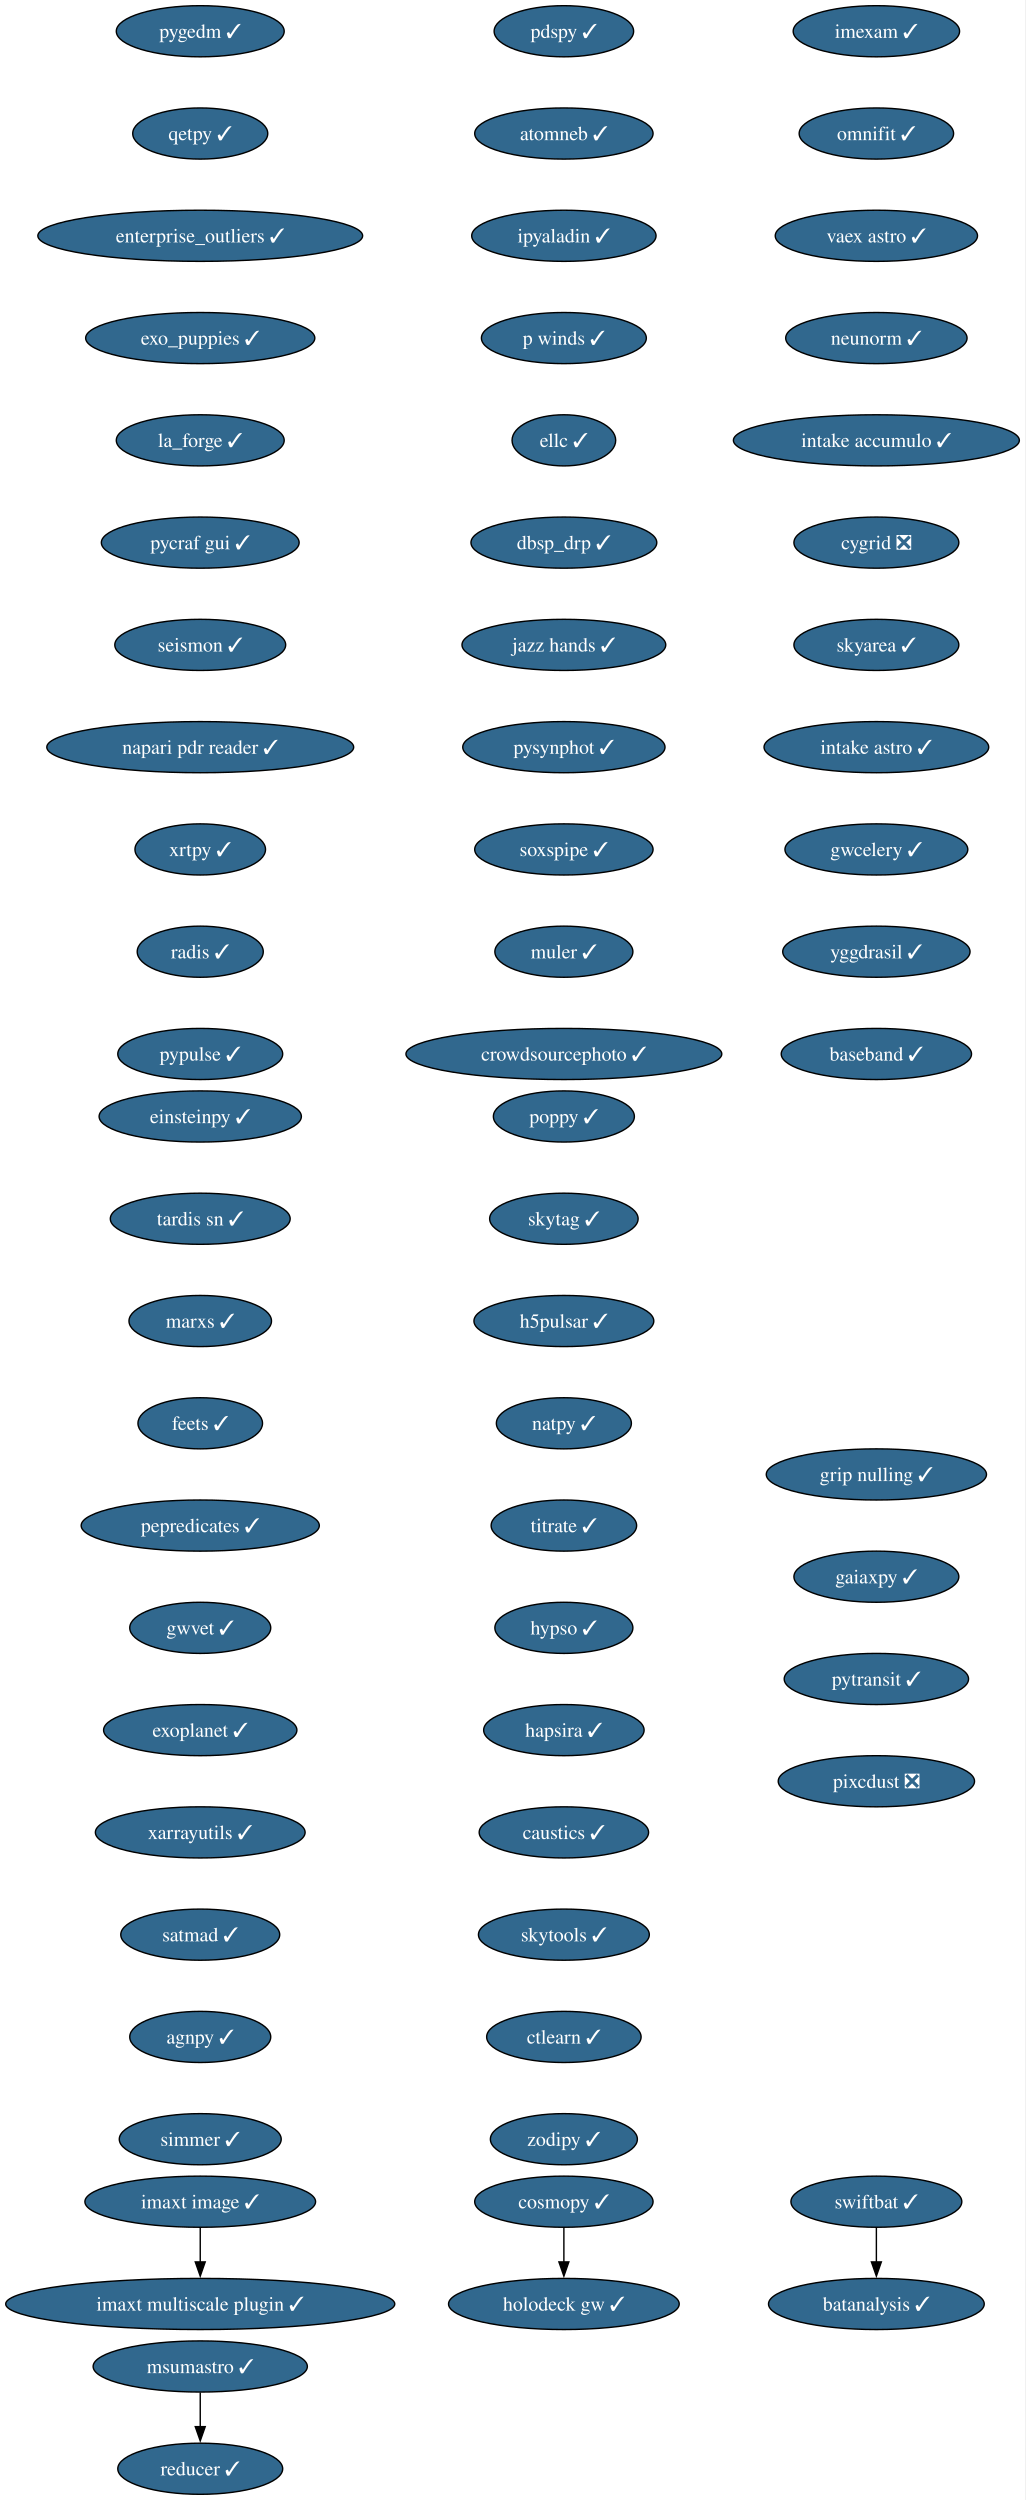
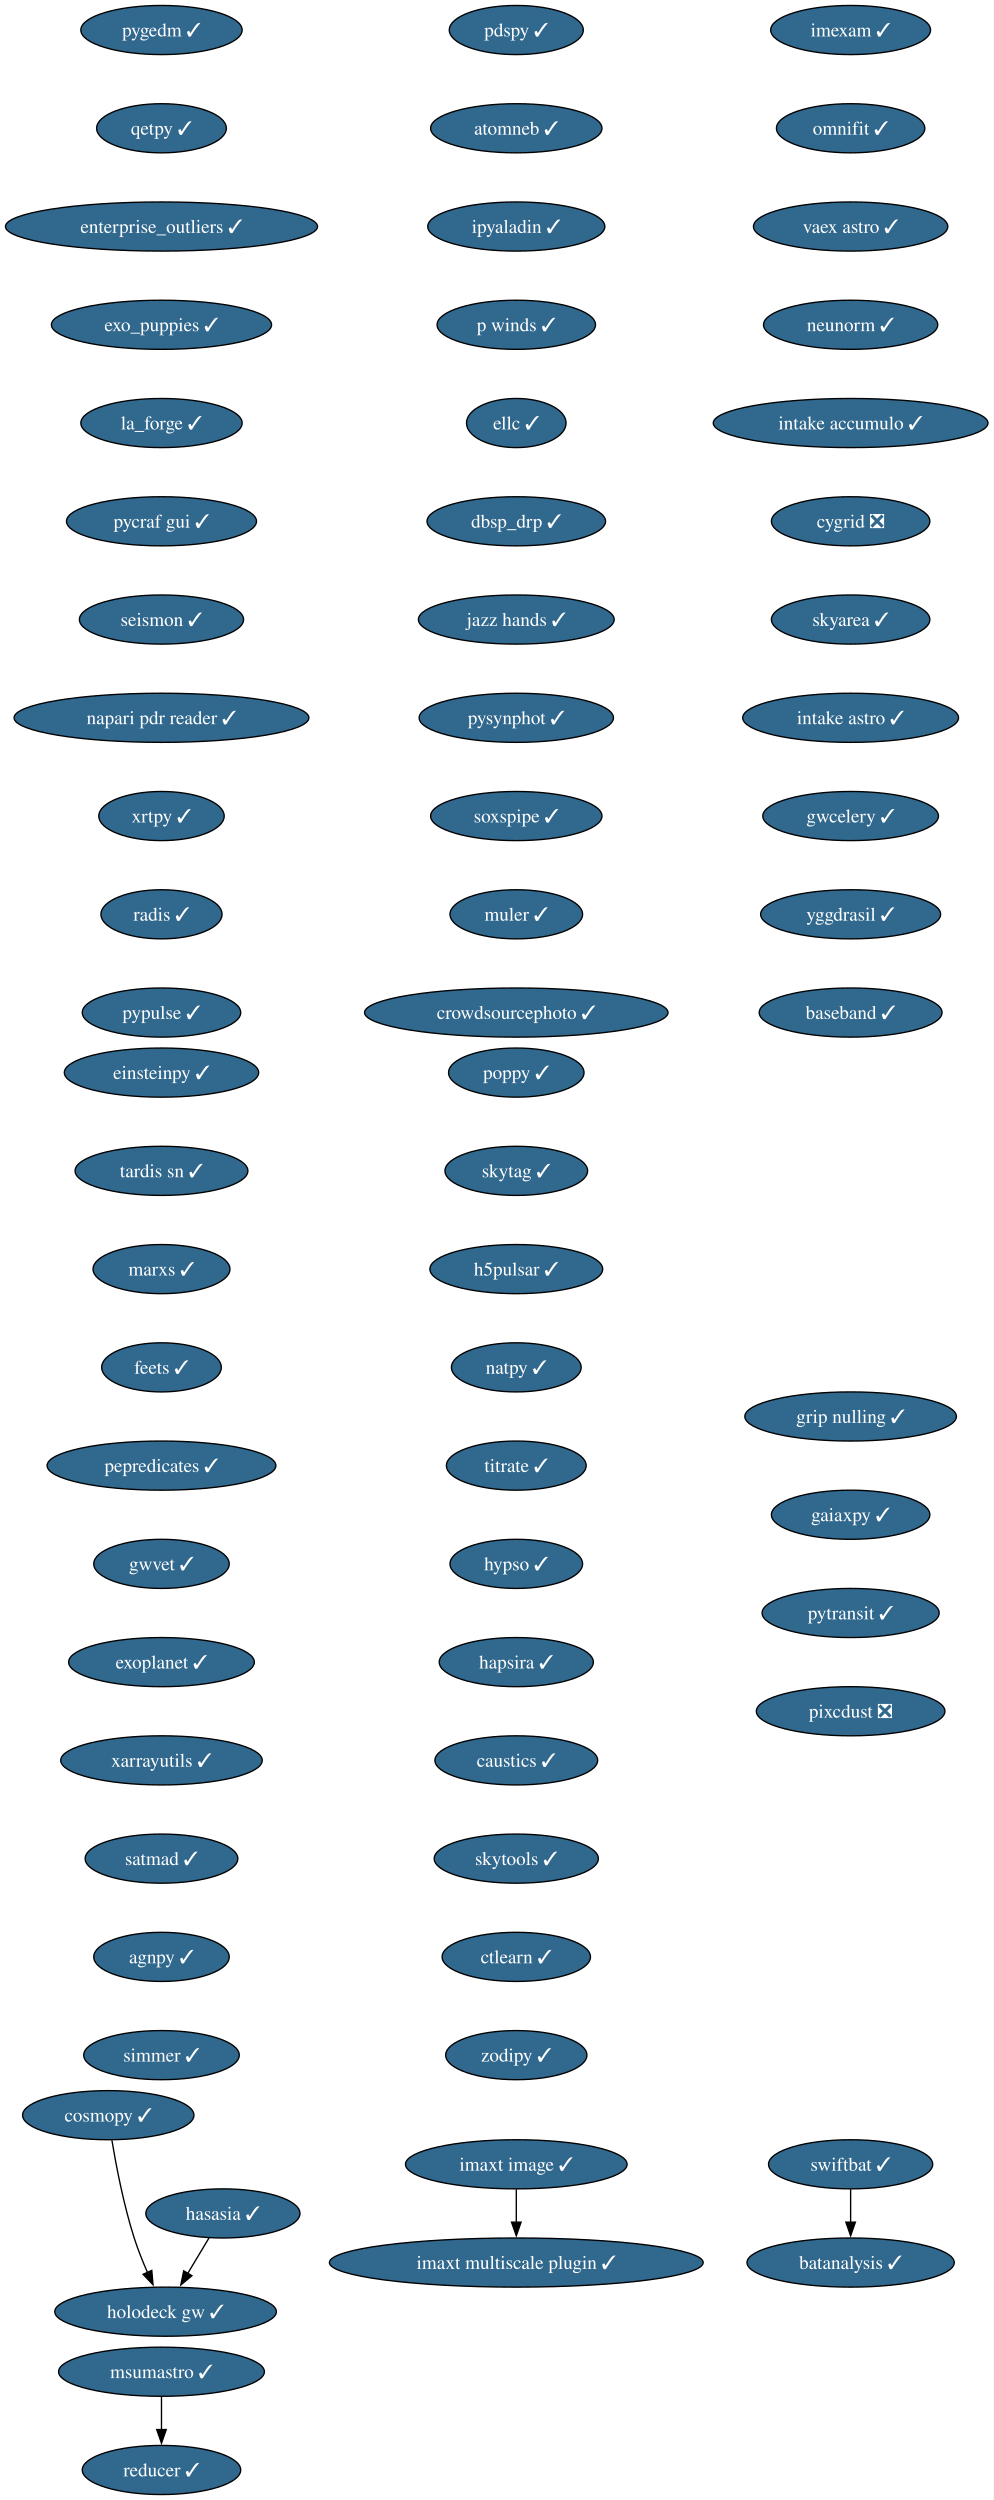
- <svg xmlns="http://www.w3.org/2000/svg" xmlns:xlink="http://www.w3.org/1999/xlink" width="722pt" height="1760pt" viewBox="0.00 0.00 722.00 1760.00">
-   <g id="graph0" class="graph" transform="scale(1 1) rotate(0) translate(4 1756)">
-     <polygon fill="white" stroke="none" points="-4,4 -4,-1756 717.63,-1756 717.63,4 -4,4" />
+ <svg xmlns="http://www.w3.org/2000/svg" xmlns:xlink="http://www.w3.org/1999/xlink" width="728pt" height="1832pt" viewBox="0.00 0.00 728.00 1832.00">
+   <g id="graph0" class="graph" transform="scale(1 1) rotate(0) translate(4 1828)">
+     <polygon fill="white" stroke="none" points="-4,4 -4,-1828 724,-1828 724,4 -4,4" />
    <g id="node1" class="node">
      <g id="a_node1">
        <a xlink:href="https://github.com/conda-forge/imexam-feedstock/pull/17" xlink:title="imexam ✓">
-           <ellipse fill="#31688e" stroke="black" cx="612.97" cy="-1734" rx="58.57" ry="18" />
-           <text xml:space="preserve" text-anchor="middle" x="612.97" y="-1729.33" font-family="Times,serif" font-size="14.00" fill="white">imexam ✓</text>
+           <ellipse fill="#31688e" stroke="black" cx="619.34" cy="-1806" rx="58.57" ry="18" />
+           <text xml:space="preserve" text-anchor="middle" x="619.34" y="-1801.33" font-family="Times,serif" font-size="14.00" fill="white">imexam ✓</text>
        </a>
      </g>
    </g>
    <g id="node2" class="node">
      <g id="a_node2">
        <a xlink:href="https://github.com/conda-forge/omnifit-feedstock/pull/15" xlink:title="omnifit ✓">
-           <ellipse fill="#31688e" stroke="black" cx="612.97" cy="-1662" rx="54.36" ry="18" />
-           <text xml:space="preserve" text-anchor="middle" x="612.97" y="-1657.33" font-family="Times,serif" font-size="14.00" fill="white">omnifit ✓</text>
+           <ellipse fill="#31688e" stroke="black" cx="619.34" cy="-1734" rx="54.36" ry="18" />
+           <text xml:space="preserve" text-anchor="middle" x="619.34" y="-1729.33" font-family="Times,serif" font-size="14.00" fill="white">omnifit ✓</text>
        </a>
      </g>
    </g>
    <g id="node5" class="node">
      <g id="a_node5">
        <a xlink:href="https://github.com/conda-forge/vaex-astro-feedstock/pull/23" xlink:title="vaex astro ✓">
-           <ellipse fill="#31688e" stroke="black" cx="612.97" cy="-1590" rx="71.2" ry="18" />
-           <text xml:space="preserve" text-anchor="middle" x="612.97" y="-1585.33" font-family="Times,serif" font-size="14.00" fill="white">vaex astro ✓</text>
+           <ellipse fill="#31688e" stroke="black" cx="619.34" cy="-1662" rx="71.2" ry="18" />
+           <text xml:space="preserve" text-anchor="middle" x="619.34" y="-1657.33" font-family="Times,serif" font-size="14.00" fill="white">vaex astro ✓</text>
        </a>
      </g>
    </g>
    <g id="node3" class="node">
      <g id="a_node3">
        <a xlink:href="https://github.com/conda-forge/msumastro-feedstock/pull/25" xlink:title="msumastro ✓">
-           <ellipse fill="#31688e" stroke="black" cx="136.97" cy="-90" rx="75.41" ry="18" />
-           <text xml:space="preserve" text-anchor="middle" x="136.97" y="-85.33" font-family="Times,serif" font-size="14.00" fill="white">msumastro ✓</text>
+           <ellipse fill="#31688e" stroke="black" cx="114.34" cy="-90" rx="75.41" ry="18" />
+           <text xml:space="preserve" text-anchor="middle" x="114.34" y="-85.33" font-family="Times,serif" font-size="14.00" fill="white">msumastro ✓</text>
        </a>
      </g>
    </g>
    <g id="node4" class="node">
      <g id="a_node4">
        <a xlink:href="https://github.com/conda-forge/reducer-feedstock/pull/13" xlink:title="reducer ✓">
-           <ellipse fill="#31688e" stroke="black" cx="136.97" cy="-18" rx="58.05" ry="18" />
-           <text xml:space="preserve" text-anchor="middle" x="136.97" y="-13.32" font-family="Times,serif" font-size="14.00" fill="white">reducer ✓</text>
+           <ellipse fill="#31688e" stroke="black" cx="114.34" cy="-18" rx="58.05" ry="18" />
+           <text xml:space="preserve" text-anchor="middle" x="114.34" y="-13.32" font-family="Times,serif" font-size="14.00" fill="white">reducer ✓</text>
        </a>
      </g>
    </g>
    <g id="edge2" class="edge">
-       <path fill="none" stroke="black" d="M136.97,-71.7C136.97,-64.41 136.97,-55.73 136.97,-47.54" />
-       <polygon fill="black" stroke="black" points="140.47,-47.62 136.97,-37.62 133.47,-47.62 140.47,-47.62" />
+       <path fill="none" stroke="black" d="M114.34,-71.7C114.34,-64.41 114.34,-55.73 114.34,-47.54" />
+       <polygon fill="black" stroke="black" points="117.84,-47.62 114.34,-37.62 110.84,-47.62 117.84,-47.62" />
    </g>
    <g id="node6" class="node">
      <g id="a_node6">
        <a xlink:href="https://github.com/conda-forge/neunorm-feedstock/pull/6" xlink:title="neunorm ✓">
-           <ellipse fill="#31688e" stroke="black" cx="612.97" cy="-1518" rx="63.84" ry="18" />
-           <text xml:space="preserve" text-anchor="middle" x="612.97" y="-1513.33" font-family="Times,serif" font-size="14.00" fill="white">neunorm ✓</text>
+           <ellipse fill="#31688e" stroke="black" cx="619.34" cy="-1590" rx="63.84" ry="18" />
+           <text xml:space="preserve" text-anchor="middle" x="619.34" y="-1585.33" font-family="Times,serif" font-size="14.00" fill="white">neunorm ✓</text>
        </a>
      </g>
    </g>
    <g id="node7" class="node">
      <g id="a_node7">
        <a xlink:href="https://github.com/conda-forge/intake-accumulo-feedstock/pull/2" xlink:title="intake accumulo ✓">
-           <ellipse fill="#31688e" stroke="black" cx="612.97" cy="-1446" rx="100.66" ry="18" />
-           <text xml:space="preserve" text-anchor="middle" x="612.97" y="-1441.33" font-family="Times,serif" font-size="14.00" fill="white">intake accumulo ✓</text>
+           <ellipse fill="#31688e" stroke="black" cx="619.34" cy="-1518" rx="100.66" ry="18" />
+           <text xml:space="preserve" text-anchor="middle" x="619.34" y="-1513.33" font-family="Times,serif" font-size="14.00" fill="white">intake accumulo ✓</text>
        </a>
      </g>
    </g>
    <g id="node8" class="node">
      <g id="a_node8">
        <a xlink:href="https://github.com/conda-forge/cygrid-feedstock/pull/25" xlink:title="cygrid ❎">
-           <ellipse fill="#31688e" stroke="black" cx="612.97" cy="-1374" rx="58.05" ry="18" />
-           <text xml:space="preserve" text-anchor="middle" x="612.97" y="-1369.33" font-family="Times,serif" font-size="14.00" fill="white">cygrid ❎</text>
+           <ellipse fill="#31688e" stroke="black" cx="619.34" cy="-1446" rx="58.05" ry="18" />
+           <text xml:space="preserve" text-anchor="middle" x="619.34" y="-1441.33" font-family="Times,serif" font-size="14.00" fill="white">cygrid ❎</text>
        </a>
      </g>
    </g>
    <g id="node9" class="node">
      <g id="a_node9">
        <a xlink:href="https://github.com/conda-forge/skyarea-feedstock/pull/1" xlink:title="skyarea ✓">
-           <ellipse fill="#31688e" stroke="black" cx="612.97" cy="-1302" rx="58.05" ry="18" />
-           <text xml:space="preserve" text-anchor="middle" x="612.97" y="-1297.33" font-family="Times,serif" font-size="14.00" fill="white">skyarea ✓</text>
+           <ellipse fill="#31688e" stroke="black" cx="619.34" cy="-1374" rx="58.05" ry="18" />
+           <text xml:space="preserve" text-anchor="middle" x="619.34" y="-1369.33" font-family="Times,serif" font-size="14.00" fill="white">skyarea ✓</text>
        </a>
      </g>
    </g>
    <g id="node10" class="node">
      <g id="a_node10">
        <a xlink:href="https://github.com/conda-forge/intake-astro-feedstock/pull/1" xlink:title="intake astro ✓">
-           <ellipse fill="#31688e" stroke="black" cx="612.97" cy="-1230" rx="79.09" ry="18" />
-           <text xml:space="preserve" text-anchor="middle" x="612.97" y="-1225.33" font-family="Times,serif" font-size="14.00" fill="white">intake astro ✓</text>
+           <ellipse fill="#31688e" stroke="black" cx="619.34" cy="-1302" rx="79.09" ry="18" />
+           <text xml:space="preserve" text-anchor="middle" x="619.34" y="-1297.33" font-family="Times,serif" font-size="14.00" fill="white">intake astro ✓</text>
        </a>
      </g>
    </g>
    <g id="node11" class="node">
      <g id="a_node11">
        <a xlink:href="https://github.com/conda-forge/gwcelery-feedstock/pull/27" xlink:title="gwcelery ✓">
-           <ellipse fill="#31688e" stroke="black" cx="612.97" cy="-1158" rx="64.36" ry="18" />
-           <text xml:space="preserve" text-anchor="middle" x="612.97" y="-1153.33" font-family="Times,serif" font-size="14.00" fill="white">gwcelery ✓</text>
+           <ellipse fill="#31688e" stroke="black" cx="619.34" cy="-1230" rx="64.36" ry="18" />
+           <text xml:space="preserve" text-anchor="middle" x="619.34" y="-1225.33" font-family="Times,serif" font-size="14.00" fill="white">gwcelery ✓</text>
        </a>
      </g>
    </g>
    <g id="node12" class="node">
      <g id="a_node12">
        <a xlink:href="https://github.com/conda-forge/yggdrasil-feedstock/pull/48" xlink:title="yggdrasil ✓">
-           <ellipse fill="#31688e" stroke="black" cx="612.97" cy="-1086" rx="65.94" ry="18" />
-           <text xml:space="preserve" text-anchor="middle" x="612.97" y="-1081.33" font-family="Times,serif" font-size="14.00" fill="white">yggdrasil ✓</text>
+           <ellipse fill="#31688e" stroke="black" cx="619.34" cy="-1158" rx="65.94" ry="18" />
+           <text xml:space="preserve" text-anchor="middle" x="619.34" y="-1153.33" font-family="Times,serif" font-size="14.00" fill="white">yggdrasil ✓</text>
        </a>
      </g>
    </g>
    <g id="node13" class="node">
      <g id="a_node13">
        <a xlink:href="https://github.com/conda-forge/baseband-feedstock/pull/5" xlink:title="baseband ✓">
-           <ellipse fill="#31688e" stroke="black" cx="612.97" cy="-1014" rx="66.99" ry="18" />
-           <text xml:space="preserve" text-anchor="middle" x="612.97" y="-1009.33" font-family="Times,serif" font-size="14.00" fill="white">baseband ✓</text>
+           <ellipse fill="#31688e" stroke="black" cx="619.34" cy="-1086" rx="66.99" ry="18" />
+           <text xml:space="preserve" text-anchor="middle" x="619.34" y="-1081.33" font-family="Times,serif" font-size="14.00" fill="white">baseband ✓</text>
        </a>
      </g>
    </g>
    <g id="node14" class="node">
      <g id="a_node14">
        <a xlink:href="https://github.com/conda-forge/einsteinpy-feedstock/pull/10" xlink:title="einsteinpy ✓">
-           <ellipse fill="#31688e" stroke="black" cx="136.97" cy="-970" rx="71.2" ry="18" />
-           <text xml:space="preserve" text-anchor="middle" x="136.97" y="-965.33" font-family="Times,serif" font-size="14.00" fill="white">einsteinpy ✓</text>
+           <ellipse fill="#31688e" stroke="black" cx="114.34" cy="-1042" rx="71.2" ry="18" />
+           <text xml:space="preserve" text-anchor="middle" x="114.34" y="-1037.33" font-family="Times,serif" font-size="14.00" fill="white">einsteinpy ✓</text>
        </a>
      </g>
    </g>
    <g id="node15" class="node">
      <g id="a_node15">
        <a xlink:href="https://github.com/conda-forge/tardis-sn-feedstock/pull/100" xlink:title="tardis sn ✓">
-           <ellipse fill="#31688e" stroke="black" cx="136.97" cy="-898" rx="63.31" ry="18" />
-           <text xml:space="preserve" text-anchor="middle" x="136.97" y="-893.33" font-family="Times,serif" font-size="14.00" fill="white">tardis sn ✓</text>
+           <ellipse fill="#31688e" stroke="black" cx="114.34" cy="-970" rx="63.31" ry="18" />
+           <text xml:space="preserve" text-anchor="middle" x="114.34" y="-965.33" font-family="Times,serif" font-size="14.00" fill="white">tardis sn ✓</text>
        </a>
      </g>
    </g>
    <g id="node16" class="node">
      <g id="a_node16">
        <a xlink:href="https://github.com/conda-forge/marxs-feedstock/pull/3" xlink:title="marxs ✓">
-           <ellipse fill="#31688e" stroke="black" cx="136.97" cy="-826" rx="50.16" ry="18" />
-           <text xml:space="preserve" text-anchor="middle" x="136.97" y="-821.33" font-family="Times,serif" font-size="14.00" fill="white">marxs ✓</text>
+           <ellipse fill="#31688e" stroke="black" cx="114.34" cy="-898" rx="50.16" ry="18" />
+           <text xml:space="preserve" text-anchor="middle" x="114.34" y="-893.33" font-family="Times,serif" font-size="14.00" fill="white">marxs ✓</text>
        </a>
      </g>
    </g>
    <g id="node17" class="node">
      <g id="a_node17">
        <a xlink:href="https://github.com/conda-forge/feets-feedstock/pull/1" xlink:title="feets ✓">
-           <ellipse fill="#31688e" stroke="black" cx="136.97" cy="-754" rx="43.84" ry="18" />
-           <text xml:space="preserve" text-anchor="middle" x="136.97" y="-749.33" font-family="Times,serif" font-size="14.00" fill="white">feets ✓</text>
+           <ellipse fill="#31688e" stroke="black" cx="114.34" cy="-826" rx="43.84" ry="18" />
+           <text xml:space="preserve" text-anchor="middle" x="114.34" y="-821.33" font-family="Times,serif" font-size="14.00" fill="white">feets ✓</text>
        </a>
      </g>
    </g>
    <g id="node18" class="node">
      <g id="a_node18">
        <a xlink:href="https://github.com/conda-forge/pepredicates-feedstock/pull/3" xlink:title="pepredicates ✓">
-           <ellipse fill="#31688e" stroke="black" cx="136.97" cy="-682" rx="83.83" ry="18" />
-           <text xml:space="preserve" text-anchor="middle" x="136.97" y="-677.33" font-family="Times,serif" font-size="14.00" fill="white">pepredicates ✓</text>
+           <ellipse fill="#31688e" stroke="black" cx="114.34" cy="-754" rx="83.83" ry="18" />
+           <text xml:space="preserve" text-anchor="middle" x="114.34" y="-749.33" font-family="Times,serif" font-size="14.00" fill="white">pepredicates ✓</text>
        </a>
      </g>
    </g>
    <g id="node19" class="node">
      <g id="a_node19">
        <a xlink:href="https://github.com/conda-forge/gwvet-feedstock/pull/10" xlink:title="gwvet ✓">
-           <ellipse fill="#31688e" stroke="black" cx="136.97" cy="-610" rx="49.63" ry="18" />
-           <text xml:space="preserve" text-anchor="middle" x="136.97" y="-605.33" font-family="Times,serif" font-size="14.00" fill="white">gwvet ✓</text>
+           <ellipse fill="#31688e" stroke="black" cx="114.34" cy="-682" rx="49.63" ry="18" />
+           <text xml:space="preserve" text-anchor="middle" x="114.34" y="-677.33" font-family="Times,serif" font-size="14.00" fill="white">gwvet ✓</text>
        </a>
      </g>
    </g>
    <g id="node20" class="node">
      <g id="a_node20">
        <a xlink:href="https://github.com/conda-forge/exoplanet-feedstock/pull/27" xlink:title="exoplanet ✓">
-           <ellipse fill="#31688e" stroke="black" cx="136.97" cy="-538" rx="68.04" ry="18" />
-           <text xml:space="preserve" text-anchor="middle" x="136.97" y="-533.33" font-family="Times,serif" font-size="14.00" fill="white">exoplanet ✓</text>
+           <ellipse fill="#31688e" stroke="black" cx="114.34" cy="-610" rx="68.04" ry="18" />
+           <text xml:space="preserve" text-anchor="middle" x="114.34" y="-605.33" font-family="Times,serif" font-size="14.00" fill="white">exoplanet ✓</text>
        </a>
      </g>
    </g>
    <g id="node21" class="node">
      <g id="a_node21">
        <a xlink:href="https://github.com/conda-forge/xarrayutils-feedstock/pull/11" xlink:title="xarrayutils ✓">
-           <ellipse fill="#31688e" stroke="black" cx="136.97" cy="-466" rx="73.83" ry="18" />
-           <text xml:space="preserve" text-anchor="middle" x="136.97" y="-461.32" font-family="Times,serif" font-size="14.00" fill="white">xarrayutils ✓</text>
+           <ellipse fill="#31688e" stroke="black" cx="114.34" cy="-538" rx="73.83" ry="18" />
+           <text xml:space="preserve" text-anchor="middle" x="114.34" y="-533.33" font-family="Times,serif" font-size="14.00" fill="white">xarrayutils ✓</text>
        </a>
      </g>
    </g>
    <g id="node22" class="node">
      <g id="a_node22">
        <a xlink:href="https://github.com/conda-forge/satmad-feedstock/pull/23" xlink:title="satmad ✓">
-           <ellipse fill="#31688e" stroke="black" cx="136.97" cy="-394" rx="55.94" ry="18" />
-           <text xml:space="preserve" text-anchor="middle" x="136.97" y="-389.32" font-family="Times,serif" font-size="14.00" fill="white">satmad ✓</text>
+           <ellipse fill="#31688e" stroke="black" cx="114.34" cy="-466" rx="55.94" ry="18" />
+           <text xml:space="preserve" text-anchor="middle" x="114.34" y="-461.32" font-family="Times,serif" font-size="14.00" fill="white">satmad ✓</text>
        </a>
      </g>
    </g>
    <g id="node23" class="node">
      <g id="a_node23">
        <a xlink:href="https://github.com/conda-forge/agnpy-feedstock/pull/17" xlink:title="agnpy ✓">
-           <ellipse fill="#31688e" stroke="black" cx="136.97" cy="-322" rx="49.63" ry="18" />
-           <text xml:space="preserve" text-anchor="middle" x="136.97" y="-317.32" font-family="Times,serif" font-size="14.00" fill="white">agnpy ✓</text>
+           <ellipse fill="#31688e" stroke="black" cx="114.34" cy="-394" rx="49.63" ry="18" />
+           <text xml:space="preserve" text-anchor="middle" x="114.34" y="-389.32" font-family="Times,serif" font-size="14.00" fill="white">agnpy ✓</text>
        </a>
      </g>
    </g>
    <g id="node24" class="node">
      <g id="a_node24">
        <a xlink:href="https://github.com/conda-forge/simmer-feedstock/pull/17" xlink:title="simmer ✓">
-           <ellipse fill="#31688e" stroke="black" cx="136.97" cy="-250" rx="57" ry="18" />
-           <text xml:space="preserve" text-anchor="middle" x="136.97" y="-245.32" font-family="Times,serif" font-size="14.00" fill="white">simmer ✓</text>
+           <ellipse fill="#31688e" stroke="black" cx="114.34" cy="-322" rx="57" ry="18" />
+           <text xml:space="preserve" text-anchor="middle" x="114.34" y="-317.32" font-family="Times,serif" font-size="14.00" fill="white">simmer ✓</text>
        </a>
      </g>
    </g>
    <g id="node25" class="node">
      <g id="a_node25">
        <a xlink:href="https://github.com/conda-forge/pdspy-feedstock/pull/17" xlink:title="pdspy ✓">
-           <ellipse fill="#31688e" stroke="black" cx="392.97" cy="-1734" rx="49.1" ry="18" />
-           <text xml:space="preserve" text-anchor="middle" x="392.97" y="-1729.33" font-family="Times,serif" font-size="14.00" fill="white">pdspy ✓</text>
+           <ellipse fill="#31688e" stroke="black" cx="374.34" cy="-1806" rx="49.1" ry="18" />
+           <text xml:space="preserve" text-anchor="middle" x="374.34" y="-1801.33" font-family="Times,serif" font-size="14.00" fill="white">pdspy ✓</text>
        </a>
      </g>
    </g>
    <g id="node26" class="node">
      <g id="a_node26">
        <a xlink:href="https://github.com/conda-forge/atomneb-feedstock/pull/6" xlink:title="atomneb ✓">
-           <ellipse fill="#31688e" stroke="black" cx="392.97" cy="-1662" rx="62.78" ry="18" />
-           <text xml:space="preserve" text-anchor="middle" x="392.97" y="-1657.33" font-family="Times,serif" font-size="14.00" fill="white">atomneb ✓</text>
+           <ellipse fill="#31688e" stroke="black" cx="374.34" cy="-1734" rx="62.78" ry="18" />
+           <text xml:space="preserve" text-anchor="middle" x="374.34" y="-1729.33" font-family="Times,serif" font-size="14.00" fill="white">atomneb ✓</text>
        </a>
      </g>
    </g>
    <g id="node27" class="node">
      <g id="a_node27">
        <a xlink:href="https://github.com/conda-forge/ipyaladin-feedstock/pull/20" xlink:title="ipyaladin ✓">
-           <ellipse fill="#31688e" stroke="black" cx="392.97" cy="-1590" rx="64.89" ry="18" />
-           <text xml:space="preserve" text-anchor="middle" x="392.97" y="-1585.33" font-family="Times,serif" font-size="14.00" fill="white">ipyaladin ✓</text>
+           <ellipse fill="#31688e" stroke="black" cx="374.34" cy="-1662" rx="64.89" ry="18" />
+           <text xml:space="preserve" text-anchor="middle" x="374.34" y="-1657.33" font-family="Times,serif" font-size="14.00" fill="white">ipyaladin ✓</text>
        </a>
      </g>
    </g>
    <g id="node28" class="node">
      <g id="a_node28">
        <a xlink:href="https://github.com/conda-forge/p-winds-feedstock/pull/5" xlink:title="p winds ✓">
-           <ellipse fill="#31688e" stroke="black" cx="392.97" cy="-1518" rx="58.05" ry="18" />
-           <text xml:space="preserve" text-anchor="middle" x="392.97" y="-1513.33" font-family="Times,serif" font-size="14.00" fill="white">p winds ✓</text>
+           <ellipse fill="#31688e" stroke="black" cx="374.34" cy="-1590" rx="58.05" ry="18" />
+           <text xml:space="preserve" text-anchor="middle" x="374.34" y="-1585.33" font-family="Times,serif" font-size="14.00" fill="white">p winds ✓</text>
        </a>
      </g>
    </g>
    <g id="node29" class="node">
      <g id="a_node29">
        <a xlink:href="https://github.com/conda-forge/ellc-feedstock/pull/14" xlink:title="ellc ✓">
-           <ellipse fill="#31688e" stroke="black" cx="392.97" cy="-1446" rx="36.48" ry="18" />
-           <text xml:space="preserve" text-anchor="middle" x="392.97" y="-1441.33" font-family="Times,serif" font-size="14.00" fill="white">ellc ✓</text>
+           <ellipse fill="#31688e" stroke="black" cx="374.34" cy="-1518" rx="36.48" ry="18" />
+           <text xml:space="preserve" text-anchor="middle" x="374.34" y="-1513.33" font-family="Times,serif" font-size="14.00" fill="white">ellc ✓</text>
        </a>
      </g>
    </g>
    <g id="node30" class="node">
      <g id="a_node30">
        <a xlink:href="https://github.com/conda-forge/dbsp_drp-feedstock/pull/5" xlink:title="dbsp_drp ✓">
-           <ellipse fill="#31688e" stroke="black" cx="392.97" cy="-1374" rx="65.41" ry="18" />
-           <text xml:space="preserve" text-anchor="middle" x="392.97" y="-1369.33" font-family="Times,serif" font-size="14.00" fill="white">dbsp_drp ✓</text>
+           <ellipse fill="#31688e" stroke="black" cx="374.34" cy="-1446" rx="65.41" ry="18" />
+           <text xml:space="preserve" text-anchor="middle" x="374.34" y="-1441.33" font-family="Times,serif" font-size="14.00" fill="white">dbsp_drp ✓</text>
        </a>
      </g>
    </g>
    <g id="node31" class="node">
      <g id="a_node31">
        <a xlink:href="https://github.com/conda-forge/jazz-hands-feedstock/pull/1" xlink:title="jazz hands ✓">
-           <ellipse fill="#31688e" stroke="black" cx="392.97" cy="-1302" rx="71.73" ry="18" />
-           <text xml:space="preserve" text-anchor="middle" x="392.97" y="-1297.33" font-family="Times,serif" font-size="14.00" fill="white">jazz hands ✓</text>
+           <ellipse fill="#31688e" stroke="black" cx="374.34" cy="-1374" rx="71.73" ry="18" />
+           <text xml:space="preserve" text-anchor="middle" x="374.34" y="-1369.33" font-family="Times,serif" font-size="14.00" fill="white">jazz hands ✓</text>
        </a>
      </g>
    </g>
    <g id="node32" class="node">
      <g id="a_node32">
        <a xlink:href="https://github.com/conda-forge/pysynphot-feedstock/pull/15" xlink:title="pysynphot ✓">
-           <ellipse fill="#31688e" stroke="black" cx="392.97" cy="-1230" rx="71.2" ry="18" />
-           <text xml:space="preserve" text-anchor="middle" x="392.97" y="-1225.33" font-family="Times,serif" font-size="14.00" fill="white">pysynphot ✓</text>
+           <ellipse fill="#31688e" stroke="black" cx="374.34" cy="-1302" rx="71.2" ry="18" />
+           <text xml:space="preserve" text-anchor="middle" x="374.34" y="-1297.33" font-family="Times,serif" font-size="14.00" fill="white">pysynphot ✓</text>
        </a>
      </g>
    </g>
    <g id="node33" class="node">
      <g id="a_node33">
        <a xlink:href="https://github.com/conda-forge/soxspipe-feedstock/pull/54" xlink:title="soxspipe ✓">
-           <ellipse fill="#31688e" stroke="black" cx="392.97" cy="-1158" rx="62.78" ry="18" />
-           <text xml:space="preserve" text-anchor="middle" x="392.97" y="-1153.33" font-family="Times,serif" font-size="14.00" fill="white">soxspipe ✓</text>
+           <ellipse fill="#31688e" stroke="black" cx="374.34" cy="-1230" rx="62.78" ry="18" />
+           <text xml:space="preserve" text-anchor="middle" x="374.34" y="-1225.33" font-family="Times,serif" font-size="14.00" fill="white">soxspipe ✓</text>
+         </a>
+       </g>
+     </g>
+     <g id="node36" class="node">
+       <g id="a_node36">
+         <a xlink:href="https://github.com/conda-forge/muler-feedstock/pull/7" xlink:title="muler ✓">
+           <ellipse fill="#31688e" stroke="black" cx="374.34" cy="-1158" rx="48.58" ry="18" />
+           <text xml:space="preserve" text-anchor="middle" x="374.34" y="-1153.33" font-family="Times,serif" font-size="14.00" fill="white">muler ✓</text>
        </a>
      </g>
    </g>
    <g id="node34" class="node">
      <g id="a_node34">
-         <a xlink:href="https://github.com/conda-forge/muler-feedstock/pull/7" xlink:title="muler ✓">
-           <ellipse fill="#31688e" stroke="black" cx="392.97" cy="-1086" rx="48.58" ry="18" />
-           <text xml:space="preserve" text-anchor="middle" x="392.97" y="-1081.33" font-family="Times,serif" font-size="14.00" fill="white">muler ✓</text>
+         <a xlink:href="https://github.com/conda-forge/hasasia-feedstock/pull/1" xlink:title="hasasia ✓">
+           <ellipse fill="#31688e" stroke="black" cx="159.34" cy="-206" rx="56.47" ry="18" />
+           <text xml:space="preserve" text-anchor="middle" x="159.34" y="-201.33" font-family="Times,serif" font-size="14.00" fill="white">hasasia ✓</text>
        </a>
      </g>
    </g>
    <g id="node35" class="node">
      <g id="a_node35">
-         <a xlink:href="https://github.com/conda-forge/crowdsourcephoto-feedstock/pull/8" xlink:title="crowdsourcephoto ✓">
-           <ellipse fill="#31688e" stroke="black" cx="392.97" cy="-1014" rx="111.19" ry="18" />
-           <text xml:space="preserve" text-anchor="middle" x="392.97" y="-1009.33" font-family="Times,serif" font-size="14.00" fill="white">crowdsourcephoto ✓</text>
-         </a>
-       </g>
-     </g>
-     <g id="node36" class="node">
-       <g id="a_node36">
-         <a xlink:href="https://github.com/conda-forge/pygedm-feedstock/pull/13" xlink:title="pygedm ✓">
-           <ellipse fill="#31688e" stroke="black" cx="136.97" cy="-1734" rx="59.1" ry="18" />
-           <text xml:space="preserve" text-anchor="middle" x="136.97" y="-1729.33" font-family="Times,serif" font-size="14.00" fill="white">pygedm ✓</text>
-         </a>
-       </g>
+         <a xlink:href="https://github.com/conda-forge/holodeck-gw-feedstock/pull/7" xlink:title="holodeck gw ✓">
+           <ellipse fill="#31688e" stroke="black" cx="117.34" cy="-134" rx="81.2" ry="18" />
+           <text xml:space="preserve" text-anchor="middle" x="117.34" y="-129.32" font-family="Times,serif" font-size="14.00" fill="white">holodeck gw ✓</text>
+         </a>
+       </g>
+     </g>
+     <g id="edge30" class="edge">
+       <path fill="none" stroke="black" d="M149.17,-188.05C144.5,-180.26 138.83,-170.82 133.59,-162.08" />
+       <polygon fill="black" stroke="black" points="136.63,-160.35 128.49,-153.57 130.63,-163.95 136.63,-160.35" />
    </g>
    <g id="node37" class="node">
      <g id="a_node37">
-         <a xlink:href="https://github.com/conda-forge/qetpy-feedstock/pull/20" xlink:title="qetpy ✓">
-           <ellipse fill="#31688e" stroke="black" cx="136.97" cy="-1662" rx="47.53" ry="18" />
-           <text xml:space="preserve" text-anchor="middle" x="136.97" y="-1657.33" font-family="Times,serif" font-size="14.00" fill="white">qetpy ✓</text>
+         <a xlink:href="https://github.com/conda-forge/crowdsourcephoto-feedstock/pull/8" xlink:title="crowdsourcephoto ✓">
+           <ellipse fill="#31688e" stroke="black" cx="374.34" cy="-1086" rx="111.19" ry="18" />
+           <text xml:space="preserve" text-anchor="middle" x="374.34" y="-1081.33" font-family="Times,serif" font-size="14.00" fill="white">crowdsourcephoto ✓</text>
        </a>
      </g>
    </g>
    <g id="node38" class="node">
      <g id="a_node38">
-         <a xlink:href="https://github.com/conda-forge/enterprise_outliers-feedstock/pull/4" xlink:title="enterprise_outliers ✓">
-           <ellipse fill="#31688e" stroke="black" cx="136.97" cy="-1590" rx="114.34" ry="18" />
-           <text xml:space="preserve" text-anchor="middle" x="136.97" y="-1585.33" font-family="Times,serif" font-size="14.00" fill="white">enterprise_outliers ✓</text>
+         <a xlink:href="https://github.com/conda-forge/pygedm-feedstock/pull/13" xlink:title="pygedm ✓">
+           <ellipse fill="#31688e" stroke="black" cx="114.34" cy="-1806" rx="59.1" ry="18" />
+           <text xml:space="preserve" text-anchor="middle" x="114.34" y="-1801.33" font-family="Times,serif" font-size="14.00" fill="white">pygedm ✓</text>
        </a>
      </g>
    </g>
    <g id="node39" class="node">
      <g id="a_node39">
-         <a xlink:href="https://github.com/conda-forge/exo_puppies-feedstock/pull/9" xlink:title="exo_puppies ✓">
-           <ellipse fill="#31688e" stroke="black" cx="136.97" cy="-1518" rx="80.67" ry="18" />
-           <text xml:space="preserve" text-anchor="middle" x="136.97" y="-1513.33" font-family="Times,serif" font-size="14.00" fill="white">exo_puppies ✓</text>
+         <a xlink:href="https://github.com/conda-forge/qetpy-feedstock/pull/20" xlink:title="qetpy ✓">
+           <ellipse fill="#31688e" stroke="black" cx="114.34" cy="-1734" rx="47.53" ry="18" />
+           <text xml:space="preserve" text-anchor="middle" x="114.34" y="-1729.33" font-family="Times,serif" font-size="14.00" fill="white">qetpy ✓</text>
        </a>
      </g>
    </g>
    <g id="node40" class="node">
      <g id="a_node40">
-         <a xlink:href="https://github.com/conda-forge/la_forge-feedstock/pull/3" xlink:title="la_forge ✓">
-           <ellipse fill="#31688e" stroke="black" cx="136.97" cy="-1446" rx="59.1" ry="18" />
-           <text xml:space="preserve" text-anchor="middle" x="136.97" y="-1441.33" font-family="Times,serif" font-size="14.00" fill="white">la_forge ✓</text>
+         <a xlink:href="https://github.com/conda-forge/enterprise_outliers-feedstock/pull/4" xlink:title="enterprise_outliers ✓">
+           <ellipse fill="#31688e" stroke="black" cx="114.34" cy="-1662" rx="114.34" ry="18" />
+           <text xml:space="preserve" text-anchor="middle" x="114.34" y="-1657.33" font-family="Times,serif" font-size="14.00" fill="white">enterprise_outliers ✓</text>
        </a>
      </g>
    </g>
    <g id="node41" class="node">
      <g id="a_node41">
-         <a xlink:href="https://github.com/conda-forge/pycraf-gui-feedstock/pull/2" xlink:title="pycraf gui ✓">
-           <ellipse fill="#31688e" stroke="black" cx="136.97" cy="-1374" rx="69.62" ry="18" />
-           <text xml:space="preserve" text-anchor="middle" x="136.97" y="-1369.33" font-family="Times,serif" font-size="14.00" fill="white">pycraf gui ✓</text>
+         <a xlink:href="https://github.com/conda-forge/exo_puppies-feedstock/pull/9" xlink:title="exo_puppies ✓">
+           <ellipse fill="#31688e" stroke="black" cx="114.34" cy="-1590" rx="80.67" ry="18" />
+           <text xml:space="preserve" text-anchor="middle" x="114.34" y="-1585.33" font-family="Times,serif" font-size="14.00" fill="white">exo_puppies ✓</text>
        </a>
      </g>
    </g>
    <g id="node42" class="node">
      <g id="a_node42">
-         <a xlink:href="https://github.com/conda-forge/seismon-feedstock/pull/8" xlink:title="seismon ✓">
-           <ellipse fill="#31688e" stroke="black" cx="136.97" cy="-1302" rx="60.15" ry="18" />
-           <text xml:space="preserve" text-anchor="middle" x="136.97" y="-1297.33" font-family="Times,serif" font-size="14.00" fill="white">seismon ✓</text>
+         <a xlink:href="https://github.com/conda-forge/la_forge-feedstock/pull/3" xlink:title="la_forge ✓">
+           <ellipse fill="#31688e" stroke="black" cx="114.34" cy="-1518" rx="59.1" ry="18" />
+           <text xml:space="preserve" text-anchor="middle" x="114.34" y="-1513.33" font-family="Times,serif" font-size="14.00" fill="white">la_forge ✓</text>
        </a>
      </g>
    </g>
    <g id="node43" class="node">
      <g id="a_node43">
-         <a xlink:href="https://github.com/conda-forge/napari-pdr-reader-feedstock/pull/1" xlink:title="napari pdr reader ✓">
-           <ellipse fill="#31688e" stroke="black" cx="136.97" cy="-1230" rx="108.03" ry="18" />
-           <text xml:space="preserve" text-anchor="middle" x="136.97" y="-1225.33" font-family="Times,serif" font-size="14.00" fill="white">napari pdr reader ✓</text>
+         <a xlink:href="https://github.com/conda-forge/pycraf-gui-feedstock/pull/2" xlink:title="pycraf gui ✓">
+           <ellipse fill="#31688e" stroke="black" cx="114.34" cy="-1446" rx="69.62" ry="18" />
+           <text xml:space="preserve" text-anchor="middle" x="114.34" y="-1441.33" font-family="Times,serif" font-size="14.00" fill="white">pycraf gui ✓</text>
        </a>
      </g>
    </g>
    <g id="node44" class="node">
      <g id="a_node44">
+         <a xlink:href="https://github.com/conda-forge/seismon-feedstock/pull/8" xlink:title="seismon ✓">
+           <ellipse fill="#31688e" stroke="black" cx="114.34" cy="-1374" rx="60.15" ry="18" />
+           <text xml:space="preserve" text-anchor="middle" x="114.34" y="-1369.33" font-family="Times,serif" font-size="14.00" fill="white">seismon ✓</text>
+         </a>
+       </g>
+     </g>
+     <g id="node45" class="node">
+       <g id="a_node45">
+         <a xlink:href="https://github.com/conda-forge/napari-pdr-reader-feedstock/pull/1" xlink:title="napari pdr reader ✓">
+           <ellipse fill="#31688e" stroke="black" cx="114.34" cy="-1302" rx="108.03" ry="18" />
+           <text xml:space="preserve" text-anchor="middle" x="114.34" y="-1297.33" font-family="Times,serif" font-size="14.00" fill="white">napari pdr reader ✓</text>
+         </a>
+       </g>
+     </g>
+     <g id="node46" class="node">
+       <g id="a_node46">
        <a xlink:href="https://github.com/conda-forge/xrtpy-feedstock/pull/6" xlink:title="xrtpy ✓">
-           <ellipse fill="#31688e" stroke="black" cx="136.97" cy="-1158" rx="45.95" ry="18" />
-           <text xml:space="preserve" text-anchor="middle" x="136.97" y="-1153.33" font-family="Times,serif" font-size="14.00" fill="white">xrtpy ✓</text>
+           <ellipse fill="#31688e" stroke="black" cx="114.34" cy="-1230" rx="45.95" ry="18" />
+           <text xml:space="preserve" text-anchor="middle" x="114.34" y="-1225.33" font-family="Times,serif" font-size="14.00" fill="white">xrtpy ✓</text>
+         </a>
+       </g>
+     </g>
+     <g id="node49" class="node">
+       <g id="a_node49">
+         <a xlink:href="https://github.com/conda-forge/radis-feedstock/pull/7" xlink:title="radis ✓">
+           <ellipse fill="#31688e" stroke="black" cx="114.34" cy="-1158" rx="44.37" ry="18" />
+           <text xml:space="preserve" text-anchor="middle" x="114.34" y="-1153.33" font-family="Times,serif" font-size="14.00" fill="white">radis ✓</text>
        </a>
      </g>
    </g>
    <g id="node47" class="node">
      <g id="a_node47">
-         <a xlink:href="https://github.com/conda-forge/radis-feedstock/pull/7" xlink:title="radis ✓">
-           <ellipse fill="#31688e" stroke="black" cx="136.97" cy="-1086" rx="44.37" ry="18" />
-           <text xml:space="preserve" text-anchor="middle" x="136.97" y="-1081.33" font-family="Times,serif" font-size="14.00" fill="white">radis ✓</text>
-         </a>
-       </g>
-     </g>
-     <g id="node45" class="node">
-       <g id="a_node45">
        <a xlink:href="https://github.com/conda-forge/imaxt-image-feedstock/pull/1" xlink:title="imaxt image ✓">
-           <ellipse fill="#31688e" stroke="black" cx="136.97" cy="-206" rx="81.2" ry="18" />
-           <text xml:space="preserve" text-anchor="middle" x="136.97" y="-201.33" font-family="Times,serif" font-size="14.00" fill="white">imaxt image ✓</text>
-         </a>
-       </g>
-     </g>
-     <g id="node46" class="node">
-       <g id="a_node46">
-         <a xlink:href="https://github.com/conda-forge/imaxt-multiscale-plugin-feedstock/pull/4" xlink:title="imaxt multiscale plugin ✓">
-           <ellipse fill="#31688e" stroke="black" cx="136.97" cy="-134" rx="136.97" ry="18" />
-           <text xml:space="preserve" text-anchor="middle" x="136.97" y="-129.32" font-family="Times,serif" font-size="14.00" fill="white">imaxt multiscale plugin ✓</text>
-         </a>
-       </g>
-     </g>
-     <g id="edge40" class="edge">
-       <path fill="none" stroke="black" d="M136.97,-187.7C136.97,-180.41 136.97,-171.73 136.97,-163.54" />
-       <polygon fill="black" stroke="black" points="140.47,-163.62 136.97,-153.62 133.47,-163.62 140.47,-163.62" />
+           <ellipse fill="#31688e" stroke="black" cx="374.34" cy="-242" rx="81.2" ry="18" />
+           <text xml:space="preserve" text-anchor="middle" x="374.34" y="-237.32" font-family="Times,serif" font-size="14.00" fill="white">imaxt image ✓</text>
+         </a>
+       </g>
    </g>
    <g id="node48" class="node">
      <g id="a_node48">
-         <a xlink:href="https://github.com/conda-forge/pypulse-feedstock/pull/1" xlink:title="pypulse ✓">
-           <ellipse fill="#31688e" stroke="black" cx="136.97" cy="-1014" rx="58.05" ry="18" />
-           <text xml:space="preserve" text-anchor="middle" x="136.97" y="-1009.33" font-family="Times,serif" font-size="14.00" fill="white">pypulse ✓</text>
-         </a>
-       </g>
-     </g>
-     <g id="node49" class="node">
-       <g id="a_node49">
-         <a xlink:href="https://github.com/conda-forge/poppy-feedstock/pull/3" xlink:title="poppy ✓">
-           <ellipse fill="#31688e" stroke="black" cx="392.97" cy="-970" rx="49.63" ry="18" />
-           <text xml:space="preserve" text-anchor="middle" x="392.97" y="-965.33" font-family="Times,serif" font-size="14.00" fill="white">poppy ✓</text>
-         </a>
-       </g>
+         <a xlink:href="https://github.com/conda-forge/imaxt-multiscale-plugin-feedstock/pull/4" xlink:title="imaxt multiscale plugin ✓">
+           <ellipse fill="#31688e" stroke="black" cx="374.34" cy="-170" rx="136.97" ry="18" />
+           <text xml:space="preserve" text-anchor="middle" x="374.34" y="-165.32" font-family="Times,serif" font-size="14.00" fill="white">imaxt multiscale plugin ✓</text>
+         </a>
+       </g>
+     </g>
+     <g id="edge41" class="edge">
+       <path fill="none" stroke="black" d="M374.34,-223.7C374.34,-216.41 374.34,-207.73 374.34,-199.54" />
+       <polygon fill="black" stroke="black" points="377.84,-199.62 374.34,-189.62 370.84,-199.62 377.84,-199.62" />
    </g>
    <g id="node50" class="node">
      <g id="a_node50">
-         <a xlink:href="https://github.com/conda-forge/skytag-feedstock/pull/7" xlink:title="skytag ✓">
-           <ellipse fill="#31688e" stroke="black" cx="392.97" cy="-898" rx="52.26" ry="18" />
-           <text xml:space="preserve" text-anchor="middle" x="392.97" y="-893.33" font-family="Times,serif" font-size="14.00" fill="white">skytag ✓</text>
+         <a xlink:href="https://github.com/conda-forge/pypulse-feedstock/pull/1" xlink:title="pypulse ✓">
+           <ellipse fill="#31688e" stroke="black" cx="114.34" cy="-1086" rx="58.05" ry="18" />
+           <text xml:space="preserve" text-anchor="middle" x="114.34" y="-1081.33" font-family="Times,serif" font-size="14.00" fill="white">pypulse ✓</text>
        </a>
      </g>
    </g>
    <g id="node51" class="node">
      <g id="a_node51">
-         <a xlink:href="https://github.com/conda-forge/h5pulsar-feedstock/pull/1" xlink:title="h5pulsar ✓">
-           <ellipse fill="#31688e" stroke="black" cx="392.97" cy="-826" rx="63.31" ry="18" />
-           <text xml:space="preserve" text-anchor="middle" x="392.97" y="-821.33" font-family="Times,serif" font-size="14.00" fill="white">h5pulsar ✓</text>
+         <a xlink:href="https://github.com/conda-forge/poppy-feedstock/pull/3" xlink:title="poppy ✓">
+           <ellipse fill="#31688e" stroke="black" cx="374.34" cy="-1042" rx="49.63" ry="18" />
+           <text xml:space="preserve" text-anchor="middle" x="374.34" y="-1037.33" font-family="Times,serif" font-size="14.00" fill="white">poppy ✓</text>
        </a>
      </g>
    </g>
    <g id="node52" class="node">
      <g id="a_node52">
+         <a xlink:href="https://github.com/conda-forge/skytag-feedstock/pull/7" xlink:title="skytag ✓">
+           <ellipse fill="#31688e" stroke="black" cx="374.34" cy="-970" rx="52.26" ry="18" />
+           <text xml:space="preserve" text-anchor="middle" x="374.34" y="-965.33" font-family="Times,serif" font-size="14.00" fill="white">skytag ✓</text>
+         </a>
+       </g>
+     </g>
+     <g id="node53" class="node">
+       <g id="a_node53">
+         <a xlink:href="https://github.com/conda-forge/h5pulsar-feedstock/pull/1" xlink:title="h5pulsar ✓">
+           <ellipse fill="#31688e" stroke="black" cx="374.34" cy="-898" rx="63.31" ry="18" />
+           <text xml:space="preserve" text-anchor="middle" x="374.34" y="-893.33" font-family="Times,serif" font-size="14.00" fill="white">h5pulsar ✓</text>
+         </a>
+       </g>
+     </g>
+     <g id="node54" class="node">
+       <g id="a_node54">
        <a xlink:href="https://github.com/conda-forge/natpy-feedstock/pull/1" xlink:title="natpy ✓">
-           <ellipse fill="#31688e" stroke="black" cx="392.97" cy="-754" rx="47.53" ry="18" />
-           <text xml:space="preserve" text-anchor="middle" x="392.97" y="-749.33" font-family="Times,serif" font-size="14.00" fill="white">natpy ✓</text>
+           <ellipse fill="#31688e" stroke="black" cx="374.34" cy="-826" rx="47.53" ry="18" />
+           <text xml:space="preserve" text-anchor="middle" x="374.34" y="-821.33" font-family="Times,serif" font-size="14.00" fill="white">natpy ✓</text>
+         </a>
+       </g>
+     </g>
+     <g id="node56" class="node">
+       <g id="a_node56">
+         <a xlink:href="https://github.com/conda-forge/titrate-feedstock/pull/10" xlink:title="titrate ✓">
+           <ellipse fill="#31688e" stroke="black" cx="374.34" cy="-754" rx="51.21" ry="18" />
+           <text xml:space="preserve" text-anchor="middle" x="374.34" y="-749.33" font-family="Times,serif" font-size="14.00" fill="white">titrate ✓</text>
        </a>
      </g>
    </g>
    <g id="node55" class="node">
      <g id="a_node55">
-         <a xlink:href="https://github.com/conda-forge/titrate-feedstock/pull/10" xlink:title="titrate ✓">
-           <ellipse fill="#31688e" stroke="black" cx="392.97" cy="-682" rx="51.21" ry="18" />
-           <text xml:space="preserve" text-anchor="middle" x="392.97" y="-677.33" font-family="Times,serif" font-size="14.00" fill="white">titrate ✓</text>
-         </a>
-       </g>
-     </g>
-     <g id="node53" class="node">
-       <g id="a_node53">
        <a xlink:href="https://github.com/conda-forge/cosmopy-feedstock/pull/2" xlink:title="cosmopy ✓">
-           <ellipse fill="#31688e" stroke="black" cx="392.97" cy="-206" rx="62.78" ry="18" />
-           <text xml:space="preserve" text-anchor="middle" x="392.97" y="-201.33" font-family="Times,serif" font-size="14.00" fill="white">cosmopy ✓</text>
-         </a>
-       </g>
-     </g>
-     <g id="node54" class="node">
-       <g id="a_node54">
-         <a xlink:href="https://github.com/conda-forge/holodeck-gw-feedstock/pull/7" xlink:title="holodeck gw ✓">
-           <ellipse fill="#31688e" stroke="black" cx="392.97" cy="-134" rx="81.2" ry="18" />
-           <text xml:space="preserve" text-anchor="middle" x="392.97" y="-129.32" font-family="Times,serif" font-size="14.00" fill="white">holodeck gw ✓</text>
-         </a>
-       </g>
-     </g>
-     <g id="edge46" class="edge">
-       <path fill="none" stroke="black" d="M392.97,-187.7C392.97,-180.41 392.97,-171.73 392.97,-163.54" />
-       <polygon fill="black" stroke="black" points="396.47,-163.62 392.97,-153.62 389.47,-163.62 396.47,-163.62" />
-     </g>
-     <g id="node56" class="node">
-       <g id="a_node56">
+           <ellipse fill="#31688e" stroke="black" cx="75.34" cy="-278" rx="62.78" ry="18" />
+           <text xml:space="preserve" text-anchor="middle" x="75.34" y="-273.32" font-family="Times,serif" font-size="14.00" fill="white">cosmopy ✓</text>
+         </a>
+       </g>
+     </g>
+     <g id="edge47" class="edge">
+       <path fill="none" stroke="black" d="M77.99,-259.67C81,-241.54 86.54,-212.38 94.34,-188 97.03,-179.59 100.59,-170.7 104.1,-162.66" />
+       <polygon fill="black" stroke="black" points="107.22,-164.26 108.15,-153.71 100.84,-161.38 107.22,-164.26" />
+     </g>
+     <g id="node57" class="node">
+       <g id="a_node57">
        <a xlink:href="https://github.com/conda-forge/hypso-feedstock/pull/28" xlink:title="hypso ✓">
-           <ellipse fill="#31688e" stroke="black" cx="392.97" cy="-610" rx="48.58" ry="18" />
-           <text xml:space="preserve" text-anchor="middle" x="392.97" y="-605.33" font-family="Times,serif" font-size="14.00" fill="white">hypso ✓</text>
+           <ellipse fill="#31688e" stroke="black" cx="374.34" cy="-682" rx="48.58" ry="18" />
+           <text xml:space="preserve" text-anchor="middle" x="374.34" y="-677.33" font-family="Times,serif" font-size="14.00" fill="white">hypso ✓</text>
+         </a>
+       </g>
+     </g>
+     <g id="node60" class="node">
+       <g id="a_node60">
+         <a xlink:href="https://github.com/conda-forge/hapsira-feedstock/pull/1" xlink:title="hapsira ✓">
+           <ellipse fill="#31688e" stroke="black" cx="374.34" cy="-610" rx="56.47" ry="18" />
+           <text xml:space="preserve" text-anchor="middle" x="374.34" y="-605.33" font-family="Times,serif" font-size="14.00" fill="white">hapsira ✓</text>
+         </a>
+       </g>
+     </g>
+     <g id="node58" class="node">
+       <g id="a_node58">
+         <a xlink:href="https://github.com/conda-forge/swiftbat-feedstock/pull/1" xlink:title="swiftbat ✓">
+           <ellipse fill="#31688e" stroke="black" cx="619.34" cy="-242" rx="60.15" ry="18" />
+           <text xml:space="preserve" text-anchor="middle" x="619.34" y="-237.32" font-family="Times,serif" font-size="14.00" fill="white">swiftbat ✓</text>
        </a>
      </g>
    </g>
    <g id="node59" class="node">
      <g id="a_node59">
-         <a xlink:href="https://github.com/conda-forge/hapsira-feedstock/pull/1" xlink:title="hapsira ✓">
-           <ellipse fill="#31688e" stroke="black" cx="392.97" cy="-538" rx="56.47" ry="18" />
-           <text xml:space="preserve" text-anchor="middle" x="392.97" y="-533.33" font-family="Times,serif" font-size="14.00" fill="white">hapsira ✓</text>
-         </a>
-       </g>
-     </g>
-     <g id="node57" class="node">
-       <g id="a_node57">
-         <a xlink:href="https://github.com/conda-forge/swiftbat-feedstock/pull/1" xlink:title="swiftbat ✓">
-           <ellipse fill="#31688e" stroke="black" cx="612.97" cy="-206" rx="60.15" ry="18" />
-           <text xml:space="preserve" text-anchor="middle" x="612.97" y="-201.33" font-family="Times,serif" font-size="14.00" fill="white">swiftbat ✓</text>
-         </a>
-       </g>
-     </g>
-     <g id="node58" class="node">
-       <g id="a_node58">
        <a xlink:href="https://github.com/conda-forge/batanalysis-feedstock/pull/4" xlink:title="batanalysis ✓">
-           <ellipse fill="#31688e" stroke="black" cx="612.97" cy="-134" rx="75.94" ry="18" />
-           <text xml:space="preserve" text-anchor="middle" x="612.97" y="-129.32" font-family="Times,serif" font-size="14.00" fill="white">batanalysis ✓</text>
-         </a>
-       </g>
-     </g>
-     <g id="edge49" class="edge">
-       <path fill="none" stroke="black" d="M612.97,-187.7C612.97,-180.41 612.97,-171.73 612.97,-163.54" />
-       <polygon fill="black" stroke="black" points="616.47,-163.62 612.97,-153.62 609.47,-163.62 616.47,-163.62" />
-     </g>
-     <g id="node60" class="node">
-       <g id="a_node60">
-         <a xlink:href="https://github.com/conda-forge/caustics-feedstock/pull/7" xlink:title="caustics ✓">
-           <ellipse fill="#31688e" stroke="black" cx="392.97" cy="-466" rx="59.63" ry="18" />
-           <text xml:space="preserve" text-anchor="middle" x="392.97" y="-461.32" font-family="Times,serif" font-size="14.00" fill="white">caustics ✓</text>
-         </a>
-       </g>
+           <ellipse fill="#31688e" stroke="black" cx="619.34" cy="-170" rx="75.94" ry="18" />
+           <text xml:space="preserve" text-anchor="middle" x="619.34" y="-165.32" font-family="Times,serif" font-size="14.00" fill="white">batanalysis ✓</text>
+         </a>
+       </g>
+     </g>
+     <g id="edge50" class="edge">
+       <path fill="none" stroke="black" d="M619.34,-223.7C619.34,-216.41 619.34,-207.73 619.34,-199.54" />
+       <polygon fill="black" stroke="black" points="622.84,-199.62 619.34,-189.62 615.84,-199.62 622.84,-199.62" />
    </g>
    <g id="node61" class="node">
      <g id="a_node61">
-         <a xlink:href="https://github.com/conda-forge/skytools-feedstock/pull/10" xlink:title="skytools ✓">
-           <ellipse fill="#31688e" stroke="black" cx="392.97" cy="-394" rx="60.15" ry="18" />
-           <text xml:space="preserve" text-anchor="middle" x="392.97" y="-389.32" font-family="Times,serif" font-size="14.00" fill="white">skytools ✓</text>
+         <a xlink:href="https://github.com/conda-forge/caustics-feedstock/pull/7" xlink:title="caustics ✓">
+           <ellipse fill="#31688e" stroke="black" cx="374.34" cy="-538" rx="59.63" ry="18" />
+           <text xml:space="preserve" text-anchor="middle" x="374.34" y="-533.33" font-family="Times,serif" font-size="14.00" fill="white">caustics ✓</text>
        </a>
      </g>
    </g>
    <g id="node62" class="node">
      <g id="a_node62">
-         <a xlink:href="https://github.com/conda-forge/ctlearn-feedstock/pull/1" xlink:title="ctlearn ✓">
-           <ellipse fill="#31688e" stroke="black" cx="392.97" cy="-322" rx="54.36" ry="18" />
-           <text xml:space="preserve" text-anchor="middle" x="392.97" y="-317.32" font-family="Times,serif" font-size="14.00" fill="white">ctlearn ✓</text>
+         <a xlink:href="https://github.com/conda-forge/skytools-feedstock/pull/10" xlink:title="skytools ✓">
+           <ellipse fill="#31688e" stroke="black" cx="374.34" cy="-466" rx="60.15" ry="18" />
+           <text xml:space="preserve" text-anchor="middle" x="374.34" y="-461.32" font-family="Times,serif" font-size="14.00" fill="white">skytools ✓</text>
        </a>
      </g>
    </g>
    <g id="node63" class="node">
      <g id="a_node63">
-         <a xlink:href="https://github.com/conda-forge/zodipy-feedstock/pull/8" xlink:title="zodipy ✓">
-           <ellipse fill="#31688e" stroke="black" cx="392.97" cy="-250" rx="51.74" ry="18" />
-           <text xml:space="preserve" text-anchor="middle" x="392.97" y="-245.32" font-family="Times,serif" font-size="14.00" fill="white">zodipy ✓</text>
+         <a xlink:href="https://github.com/conda-forge/ctlearn-feedstock/pull/1" xlink:title="ctlearn ✓">
+           <ellipse fill="#31688e" stroke="black" cx="374.34" cy="-394" rx="54.36" ry="18" />
+           <text xml:space="preserve" text-anchor="middle" x="374.34" y="-389.32" font-family="Times,serif" font-size="14.00" fill="white">ctlearn ✓</text>
        </a>
      </g>
    </g>
    <g id="node64" class="node">
      <g id="a_node64">
-         <a xlink:href="https://github.com/conda-forge/grip-nulling-feedstock/pull/2" xlink:title="grip nulling ✓">
-           <ellipse fill="#31688e" stroke="black" cx="612.97" cy="-718" rx="77.52" ry="18" />
-           <text xml:space="preserve" text-anchor="middle" x="612.97" y="-713.33" font-family="Times,serif" font-size="14.00" fill="white">grip nulling ✓</text>
+         <a xlink:href="https://github.com/conda-forge/zodipy-feedstock/pull/8" xlink:title="zodipy ✓">
+           <ellipse fill="#31688e" stroke="black" cx="374.34" cy="-322" rx="51.74" ry="18" />
+           <text xml:space="preserve" text-anchor="middle" x="374.34" y="-317.32" font-family="Times,serif" font-size="14.00" fill="white">zodipy ✓</text>
        </a>
      </g>
    </g>
    <g id="node65" class="node">
      <g id="a_node65">
-         <a xlink:href="https://github.com/conda-forge/gaiaxpy-feedstock/pull/1" xlink:title="gaiaxpy ✓">
-           <ellipse fill="#31688e" stroke="black" cx="612.97" cy="-646" rx="58.05" ry="18" />
-           <text xml:space="preserve" text-anchor="middle" x="612.97" y="-641.33" font-family="Times,serif" font-size="14.00" fill="white">gaiaxpy ✓</text>
+         <a xlink:href="https://github.com/conda-forge/grip-nulling-feedstock/pull/2" xlink:title="grip nulling ✓">
+           <ellipse fill="#31688e" stroke="black" cx="619.34" cy="-790" rx="77.52" ry="18" />
+           <text xml:space="preserve" text-anchor="middle" x="619.34" y="-785.33" font-family="Times,serif" font-size="14.00" fill="white">grip nulling ✓</text>
        </a>
      </g>
    </g>
    <g id="node66" class="node">
      <g id="a_node66">
-         <a xlink:href="https://github.com/conda-forge/pytransit-feedstock/pull/1" xlink:title="pytransit ✓">
-           <ellipse fill="#31688e" stroke="black" cx="612.97" cy="-574" rx="64.89" ry="18" />
-           <text xml:space="preserve" text-anchor="middle" x="612.97" y="-569.33" font-family="Times,serif" font-size="14.00" fill="white">pytransit ✓</text>
+         <a xlink:href="https://github.com/conda-forge/gaiaxpy-feedstock/pull/1" xlink:title="gaiaxpy ✓">
+           <ellipse fill="#31688e" stroke="black" cx="619.34" cy="-718" rx="58.05" ry="18" />
+           <text xml:space="preserve" text-anchor="middle" x="619.34" y="-713.33" font-family="Times,serif" font-size="14.00" fill="white">gaiaxpy ✓</text>
        </a>
      </g>
    </g>
    <g id="node67" class="node">
      <g id="a_node67">
+         <a xlink:href="https://github.com/conda-forge/pytransit-feedstock/pull/1" xlink:title="pytransit ✓">
+           <ellipse fill="#31688e" stroke="black" cx="619.34" cy="-646" rx="64.89" ry="18" />
+           <text xml:space="preserve" text-anchor="middle" x="619.34" y="-641.33" font-family="Times,serif" font-size="14.00" fill="white">pytransit ✓</text>
+         </a>
+       </g>
+     </g>
+     <g id="node68" class="node">
+       <g id="a_node68">
        <a xlink:href="https://github.com/conda-forge/pixcdust-feedstock/pull/1" xlink:title="pixcdust ❎">
-           <ellipse fill="#31688e" stroke="black" cx="612.97" cy="-502" rx="69.1" ry="18" />
-           <text xml:space="preserve" text-anchor="middle" x="612.97" y="-497.32" font-family="Times,serif" font-size="14.00" fill="white">pixcdust ❎</text>
+           <ellipse fill="#31688e" stroke="black" cx="619.34" cy="-574" rx="69.1" ry="18" />
+           <text xml:space="preserve" text-anchor="middle" x="619.34" y="-569.33" font-family="Times,serif" font-size="14.00" fill="white">pixcdust ❎</text>
        </a>
      </g>
    </g>
  </g>
</svg>
